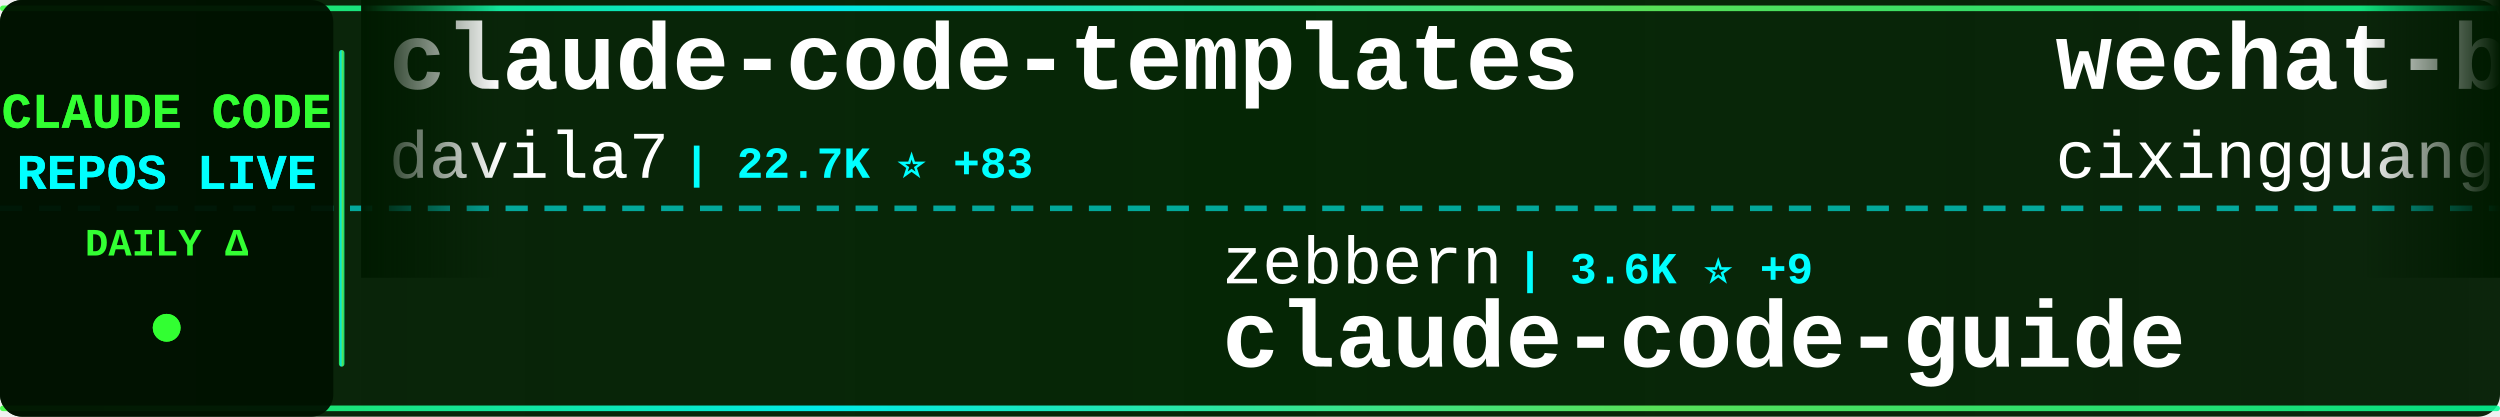
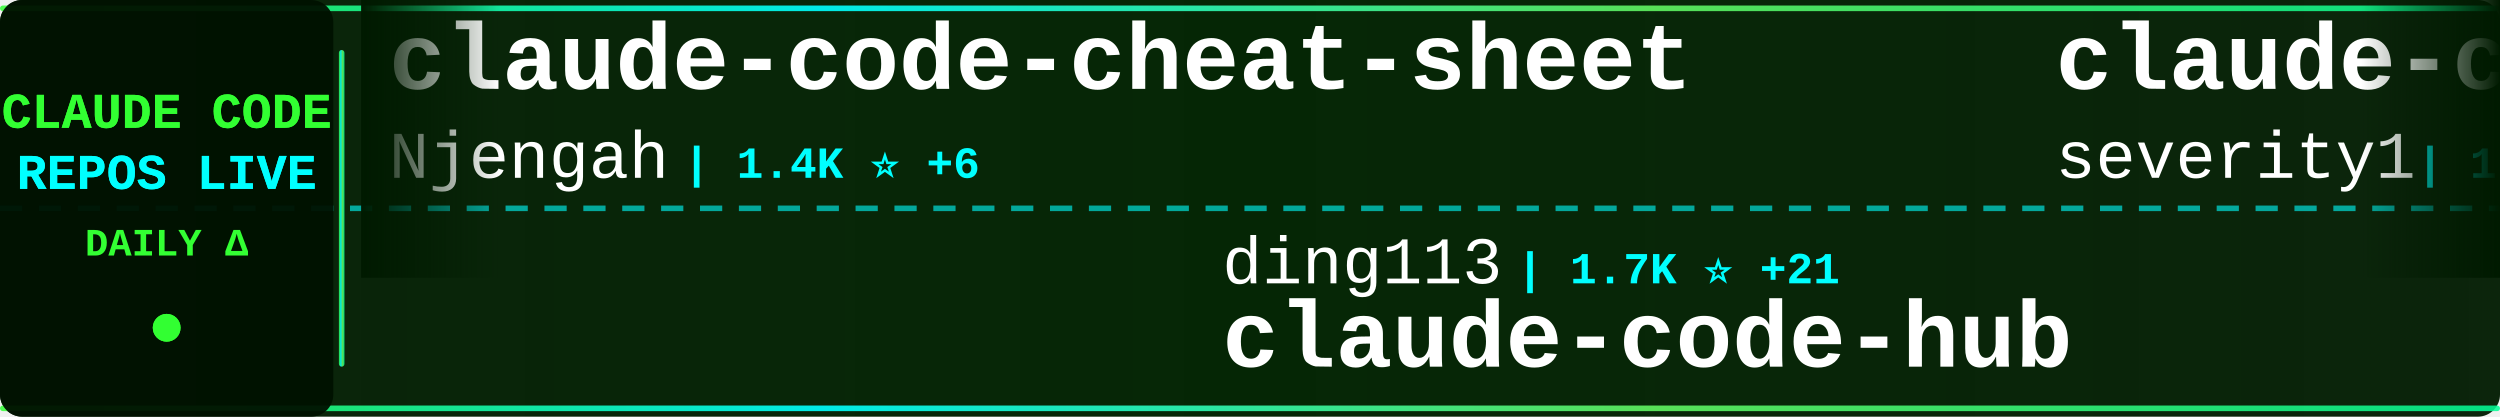
<svg xmlns="http://www.w3.org/2000/svg" width="900" height="150">
  <defs>
    <linearGradient id="tickerBg" x1="0%" y1="0%" x2="100%" y2="0%">
      <stop offset="0%" style="stop-color:#001a00;stop-opacity:0.95" />
      <stop offset="50%" style="stop-color:#002200;stop-opacity:0.98" />
      <stop offset="100%" style="stop-color:#001a00;stop-opacity:0.95" />
    </linearGradient>
    <linearGradient id="borderGrad" x1="0%" y1="0%" x2="100%" y2="0%">
      <stop offset="0%" style="stop-color:#33ff33;stop-opacity:0.85">
        <animate attributeName="stop-opacity" values="0.85;1;0.85" dur="2s" repeatCount="indefinite" />
      </stop>
      <stop offset="33%" style="stop-color:#00ffff;stop-opacity:0.9">
        <animate attributeName="stop-opacity" values="0.9;1;0.9" dur="2.2s" repeatCount="indefinite" />
      </stop>
      <stop offset="66%" style="stop-color:#66ff66;stop-opacity:0.85">
        <animate attributeName="stop-opacity" values="0.85;1;0.85" dur="1.8s" repeatCount="indefinite" />
      </stop>
      <stop offset="100%" style="stop-color:#00ff99;stop-opacity:0.85">
        <animate attributeName="stop-opacity" values="0.85;1;0.85" dur="2s" repeatCount="indefinite" />
      </stop>
    </linearGradient>
    <filter id="textGlow">
      <feGaussianBlur stdDeviation="0.1" result="coloredBlur" />
      <feMerge>
        <feMergeNode in="coloredBlur" />
        <feMergeNode in="SourceGraphic" />
      </feMerge>
    </filter>
    <filter id="metricGlow">
      <feGaussianBlur stdDeviation="0.2" result="coloredBlur" />
      <feMerge>
        <feMergeNode in="coloredBlur" />
        <feMergeNode in="SourceGraphic" />
      </feMerge>
    </filter>
    <linearGradient id="leftFade" x1="0%" y1="0%" x2="100%" y2="0%">
      <stop offset="0%" style="stop-color:#001a00;stop-opacity:1" />
      <stop offset="100%" style="stop-color:#001a00;stop-opacity:0" />
    </linearGradient>
    <linearGradient id="rightFade" x1="0%" y1="0%" x2="100%" y2="0%">
      <stop offset="0%" style="stop-color:#001a00;stop-opacity:0" />
      <stop offset="100%" style="stop-color:#001a00;stop-opacity:1" />
    </linearGradient>
  </defs>
  <rect width="900" height="150" fill="url(#tickerBg)" rx="8" />
  <rect x="0" y="2" width="900" height="2" fill="url(#borderGrad)" rx="1" />
  <rect x="0" y="146" width="900" height="2" fill="url(#borderGrad)" rx="1" />
  <line x1="0" y1="75" x2="900" y2="75" stroke="#00ffff" stroke-width="2" stroke-dasharray="8 6" opacity="0.6" />
  <rect x="0" y="0" width="120" height="150" fill="#001100" opacity="0.95" rx="8" />
  <text x="60" y="46" font-family="'Courier New', monospace" font-size="18" font-weight="bold" fill="#33ff33" text-anchor="middle" filter="url(#textGlow)">
    CLAUDE CODE
  </text>
  <text x="60" y="68" font-family="'Courier New', monospace" font-size="18" font-weight="bold" fill="#00ffff" text-anchor="middle" filter="url(#textGlow)">
    REPOS LIVE
  </text>
  <text x="60" y="92" font-family="'Courier New', monospace" font-size="14" font-weight="bold" fill="#33ff33" text-anchor="middle">
    DAILY Δ
  </text>
  <circle cx="60" cy="118" r="5" fill="#33ff33" filter="url(#metricGlow)">
    <animate attributeName="r" values="4;6;4" dur="1.5s" repeatCount="indefinite" />
    <animate attributeName="opacity" values="0.6;1;0.6" dur="1.5s" repeatCount="indefinite" />
  </circle>
  <rect x="122" y="18" width="2" height="114" fill="url(#borderGrad)" rx="1" />
  <clipPath id="tickerClip">
    <rect x="130" y="0" width="770" height="150" />
  </clipPath>
  <g clip-path="url(#tickerClip)">
    <g id="tickerItems">
      <animateTransform attributeName="transform" attributeType="XML" type="translate" from="0 0" to="-3000 0" dur="54s" repeatCount="indefinite" />
      <g transform="translate(0, 0)">
+         <text x="140" y="32" font-family="'Courier New', monospace" font-size="34" font-weight="bold" fill="#ffffff">claude-code-cheat-sheet</text>
+         <text x="140" y="64" font-family="'Courier New', monospace" font-size="24" font-weight="normal" fill="#ffffff" opacity="1.0">Njengah</text>
+         <text x="246" y="64" font-family="'Courier New', monospace" font-size="16" font-weight="bold" fill="#00ffff"> | 1.4K ⭐ +6</text>
+       </g>
+       <g transform="translate(300, 0)">
+         <text x="140" y="102" font-family="'Courier New', monospace" font-size="24" font-weight="normal" fill="#ffffff" opacity="1.0">ding113</text>
+         <text x="246" y="102" font-family="'Courier New', monospace" font-size="16" font-weight="bold" fill="#00ffff"> | 1.7K ⭐ +21</text>
+         <text x="140" y="132" font-family="'Courier New', monospace" font-size="34" font-weight="bold" fill="#ffffff">claude-code-hub</text>
+       </g>
+       <g transform="translate(600, 0)">
+         <text x="140" y="32" font-family="'Courier New', monospace" font-size="34" font-weight="bold" fill="#ffffff">claude-code-prompt-impro...</text>
+         <text x="140" y="64" font-family="'Courier New', monospace" font-size="24" font-weight="normal" fill="#ffffff" opacity="1.0">severity1</text>
+         <text x="270" y="64" font-family="'Courier New', monospace" font-size="16" font-weight="bold" fill="#00ffff"> | 1.2K ⭐ +7</text>
+       </g>
+       <g transform="translate(900, 0)">
+         <text x="140" y="102" font-family="'Courier New', monospace" font-size="24" font-weight="normal" fill="#ffffff" opacity="1.0">1rgs</text>
+         <text x="210" y="102" font-family="'Courier New', monospace" font-size="16" font-weight="bold" fill="#00ffff"> | 3.2K ⭐ +12</text>
+         <text x="140" y="132" font-family="'Courier New', monospace" font-size="34" font-weight="bold" fill="#ffffff">claude-code-proxy</text>
+       </g>
+       <g transform="translate(1200, 0)">
+         <text x="140" y="32" font-family="'Courier New', monospace" font-size="34" font-weight="bold" fill="#ffffff">nanoclaw</text>
+         <text x="140" y="64" font-family="'Courier New', monospace" font-size="24" font-weight="normal" fill="#ffffff" opacity="1.0">qwibitai</text>
+         <text x="258" y="64" font-family="'Courier New', monospace" font-size="16" font-weight="bold" fill="#00ffff"> | 21.6K ⭐ +411</text>
+       </g>
+       <g transform="translate(1500, 0)">
+         <text x="140" y="102" font-family="'Courier New', monospace" font-size="24" font-weight="normal" fill="#ffffff" opacity="1.0">obra</text>
+         <text x="210" y="102" font-family="'Courier New', monospace" font-size="16" font-weight="bold" fill="#00ffff"> | 77.4K ⭐ +1.5K</text>
+         <text x="140" y="132" font-family="'Courier New', monospace" font-size="34" font-weight="bold" fill="#ffffff">superpowers</text>
+       </g>
+       <g transform="translate(1800, 0)">
+         <text x="140" y="32" font-family="'Courier New', monospace" font-size="34" font-weight="bold" fill="#ffffff">claude-code-requirements...</text>
+         <text x="140" y="64" font-family="'Courier New', monospace" font-size="24" font-weight="normal" fill="#ffffff" opacity="1.0">rizethereum</text>
+         <text x="294" y="64" font-family="'Courier New', monospace" font-size="16" font-weight="bold" fill="#00ffff"> | 1.8K ⭐</text>
+       </g>
+       <g transform="translate(2100, 0)">
+         <text x="140" y="102" font-family="'Courier New', monospace" font-size="24" font-weight="normal" fill="#ffffff" opacity="1.0">Alishahryar1</text>
+         <text x="306" y="102" font-family="'Courier New', monospace" font-size="16" font-weight="bold" fill="#00ffff"> | 881 ⭐ +14</text>
+         <text x="140" y="132" font-family="'Courier New', monospace" font-size="34" font-weight="bold" fill="#ffffff">free-claude-code</text>
+       </g>
+       <g transform="translate(2400, 0)">
        <text x="140" y="32" font-family="'Courier New', monospace" font-size="34" font-weight="bold" fill="#ffffff">claude-code-templates</text>
        <text x="140" y="64" font-family="'Courier New', monospace" font-size="24" font-weight="normal" fill="#ffffff" opacity="1.0">davila7</text>
-         <text x="246" y="64" font-family="'Courier New', monospace" font-size="16" font-weight="bold" fill="#00ffff"> | 22.7K ⭐ +83</text>
-       </g>
-       <g transform="translate(300, 0)">
-         <text x="140" y="102" font-family="'Courier New', monospace" font-size="24" font-weight="normal" fill="#ffffff" opacity="1.0">zebbern</text>
-         <text x="246" y="102" font-family="'Courier New', monospace" font-size="16" font-weight="bold" fill="#00ffff"> | 3.6K ⭐ +9</text>
-         <text x="140" y="132" font-family="'Courier New', monospace" font-size="34" font-weight="bold" fill="#ffffff">claude-code-guide</text>
-       </g>
-       <g transform="translate(600, 0)">
-         <text x="140" y="32" font-family="'Courier New', monospace" font-size="34" font-weight="bold" fill="#ffffff">wechat-bot</text>
-         <text x="140" y="64" font-family="'Courier New', monospace" font-size="24" font-weight="normal" fill="#ffffff" opacity="1.0">cixingguangming55555</text>
-         <text x="402" y="64" font-family="'Courier New', monospace" font-size="16" font-weight="bold" fill="#00ffff"> | 2.5K ⭐</text>
-       </g>
-       <g transform="translate(900, 0)">
-         <text x="140" y="102" font-family="'Courier New', monospace" font-size="24" font-weight="normal" fill="#ffffff" opacity="1.0">opactorai</text>
-         <text x="270" y="102" font-family="'Courier New', monospace" font-size="16" font-weight="bold" fill="#00ffff"> | 3.8K ⭐ +3</text>
-         <text x="140" y="132" font-family="'Courier New', monospace" font-size="34" font-weight="bold" fill="#ffffff">Claudable</text>
-       </g>
-       <g transform="translate(1200, 0)">
-         <text x="140" y="32" font-family="'Courier New', monospace" font-size="34" font-weight="bold" fill="#ffffff">vibe-coding</text>
-         <text x="140" y="64" font-family="'Courier New', monospace" font-size="24" font-weight="normal" fill="#ffffff" opacity="1.0">EnzeD</text>
-         <text x="222" y="64" font-family="'Courier New', monospace" font-size="16" font-weight="bold" fill="#00ffff"> | 4.0K ⭐ +6</text>
-       </g>
-       <g transform="translate(1500, 0)">
-         <text x="140" y="102" font-family="'Courier New', monospace" font-size="24" font-weight="normal" fill="#ffffff" opacity="1.0">anthropics</text>
-         <text x="282" y="102" font-family="'Courier New', monospace" font-size="16" font-weight="bold" fill="#00ffff"> | 89.8K ⭐ +1.3K</text>
-         <text x="140" y="132" font-family="'Courier New', monospace" font-size="34" font-weight="bold" fill="#ffffff">skills</text>
-       </g>
-       <g transform="translate(1800, 0)">
-         <text x="140" y="32" font-family="'Courier New', monospace" font-size="34" font-weight="bold" fill="#ffffff">Claude-Code-Communicatio...</text>
-         <text x="140" y="64" font-family="'Courier New', monospace" font-size="24" font-weight="normal" fill="#ffffff" opacity="1.0">nishimoto265</text>
-         <text x="306" y="64" font-family="'Courier New', monospace" font-size="16" font-weight="bold" fill="#00ffff"> | 493 ⭐</text>
-       </g>
-       <g transform="translate(2100, 0)">
-         <text x="140" y="102" font-family="'Courier New', monospace" font-size="24" font-weight="normal" fill="#ffffff" opacity="1.0">ComposioHQ</text>
-         <text x="282" y="102" font-family="'Courier New', monospace" font-size="16" font-weight="bold" fill="#00ffff"> | 42.9K ⭐ +448</text>
-         <text x="140" y="132" font-family="'Courier New', monospace" font-size="34" font-weight="bold" fill="#ffffff">awesome-claude-skills</text>
-       </g>
-       <g transform="translate(2400, 0)">
-         <text x="140" y="32" font-family="'Courier New', monospace" font-size="34" font-weight="bold" fill="#ffffff">my-claude-code-setup</text>
-         <text x="140" y="64" font-family="'Courier New', monospace" font-size="24" font-weight="normal" fill="#ffffff" opacity="1.0">centminmod</text>
-         <text x="282" y="64" font-family="'Courier New', monospace" font-size="16" font-weight="bold" fill="#00ffff"> | 2.0K ⭐ +2</text>
+         <text x="246" y="64" font-family="'Courier New', monospace" font-size="16" font-weight="bold" fill="#00ffff"> | 22.7K ⭐ +88</text>
      </g>
      <g transform="translate(2700, 0)">
-         <text x="140" y="102" font-family="'Courier New', monospace" font-size="24" font-weight="normal" fill="#ffffff" opacity="1.0">eyaltoledano</text>
-         <text x="306" y="102" font-family="'Courier New', monospace" font-size="16" font-weight="bold" fill="#00ffff"> | 25.9K ⭐ +22</text>
-         <text x="140" y="132" font-family="'Courier New', monospace" font-size="34" font-weight="bold" fill="#ffffff">claude-task-master</text>
+         <text x="140" y="102" font-family="'Courier New', monospace" font-size="24" font-weight="normal" fill="#ffffff" opacity="1.0">disler</text>
+         <text x="234" y="102" font-family="'Courier New', monospace" font-size="16" font-weight="bold" fill="#00ffff"> | 1.3K ⭐ +4</text>
+         <text x="140" y="132" font-family="'Courier New', monospace" font-size="34" font-weight="bold" fill="#ffffff">claude-code-hooks-multi-...</text>
      </g>
      <g transform="translate(3000, 0)">
-         <text x="140" y="32" font-family="'Courier New', monospace" font-size="34" font-weight="bold" fill="#ffffff">claude-code-templates</text>
-         <text x="140" y="64" font-family="'Courier New', monospace" font-size="24" font-weight="normal" fill="#ffffff" opacity="1.0">davila7</text>
-         <text x="246" y="64" font-family="'Courier New', monospace" font-size="16" font-weight="bold" fill="#00ffff"> | 22.7K ⭐ +83</text>
+         <text x="140" y="32" font-family="'Courier New', monospace" font-size="34" font-weight="bold" fill="#ffffff">claude-code-cheat-sheet</text>
+         <text x="140" y="64" font-family="'Courier New', monospace" font-size="24" font-weight="normal" fill="#ffffff" opacity="1.0">Njengah</text>
+         <text x="246" y="64" font-family="'Courier New', monospace" font-size="16" font-weight="bold" fill="#00ffff"> | 1.4K ⭐ +6</text>
      </g>
      <g transform="translate(3300, 0)">
-         <text x="140" y="102" font-family="'Courier New', monospace" font-size="24" font-weight="normal" fill="#ffffff" opacity="1.0">zebbern</text>
-         <text x="246" y="102" font-family="'Courier New', monospace" font-size="16" font-weight="bold" fill="#00ffff"> | 3.6K ⭐ +9</text>
-         <text x="140" y="132" font-family="'Courier New', monospace" font-size="34" font-weight="bold" fill="#ffffff">claude-code-guide</text>
+         <text x="140" y="102" font-family="'Courier New', monospace" font-size="24" font-weight="normal" fill="#ffffff" opacity="1.0">ding113</text>
+         <text x="246" y="102" font-family="'Courier New', monospace" font-size="16" font-weight="bold" fill="#00ffff"> | 1.7K ⭐ +21</text>
+         <text x="140" y="132" font-family="'Courier New', monospace" font-size="34" font-weight="bold" fill="#ffffff">claude-code-hub</text>
      </g>
      <g transform="translate(3600, 0)">
-         <text x="140" y="32" font-family="'Courier New', monospace" font-size="34" font-weight="bold" fill="#ffffff">wechat-bot</text>
-         <text x="140" y="64" font-family="'Courier New', monospace" font-size="24" font-weight="normal" fill="#ffffff" opacity="1.0">cixingguangming55555</text>
-         <text x="402" y="64" font-family="'Courier New', monospace" font-size="16" font-weight="bold" fill="#00ffff"> | 2.5K ⭐</text>
+         <text x="140" y="32" font-family="'Courier New', monospace" font-size="34" font-weight="bold" fill="#ffffff">claude-code-prompt-impro...</text>
+         <text x="140" y="64" font-family="'Courier New', monospace" font-size="24" font-weight="normal" fill="#ffffff" opacity="1.0">severity1</text>
+         <text x="270" y="64" font-family="'Courier New', monospace" font-size="16" font-weight="bold" fill="#00ffff"> | 1.2K ⭐ +7</text>
      </g>
      <g transform="translate(3900, 0)">
-         <text x="140" y="102" font-family="'Courier New', monospace" font-size="24" font-weight="normal" fill="#ffffff" opacity="1.0">opactorai</text>
-         <text x="270" y="102" font-family="'Courier New', monospace" font-size="16" font-weight="bold" fill="#00ffff"> | 3.8K ⭐ +3</text>
-         <text x="140" y="132" font-family="'Courier New', monospace" font-size="34" font-weight="bold" fill="#ffffff">Claudable</text>
+         <text x="140" y="102" font-family="'Courier New', monospace" font-size="24" font-weight="normal" fill="#ffffff" opacity="1.0">1rgs</text>
+         <text x="210" y="102" font-family="'Courier New', monospace" font-size="16" font-weight="bold" fill="#00ffff"> | 3.2K ⭐ +12</text>
+         <text x="140" y="132" font-family="'Courier New', monospace" font-size="34" font-weight="bold" fill="#ffffff">claude-code-proxy</text>
      </g>
    </g>
  </g>
  <rect x="130" y="0" width="50" height="100" fill="url(#leftFade)" />
  <rect x="850" y="0" width="50" height="100" fill="url(#rightFade)" />
</svg>
